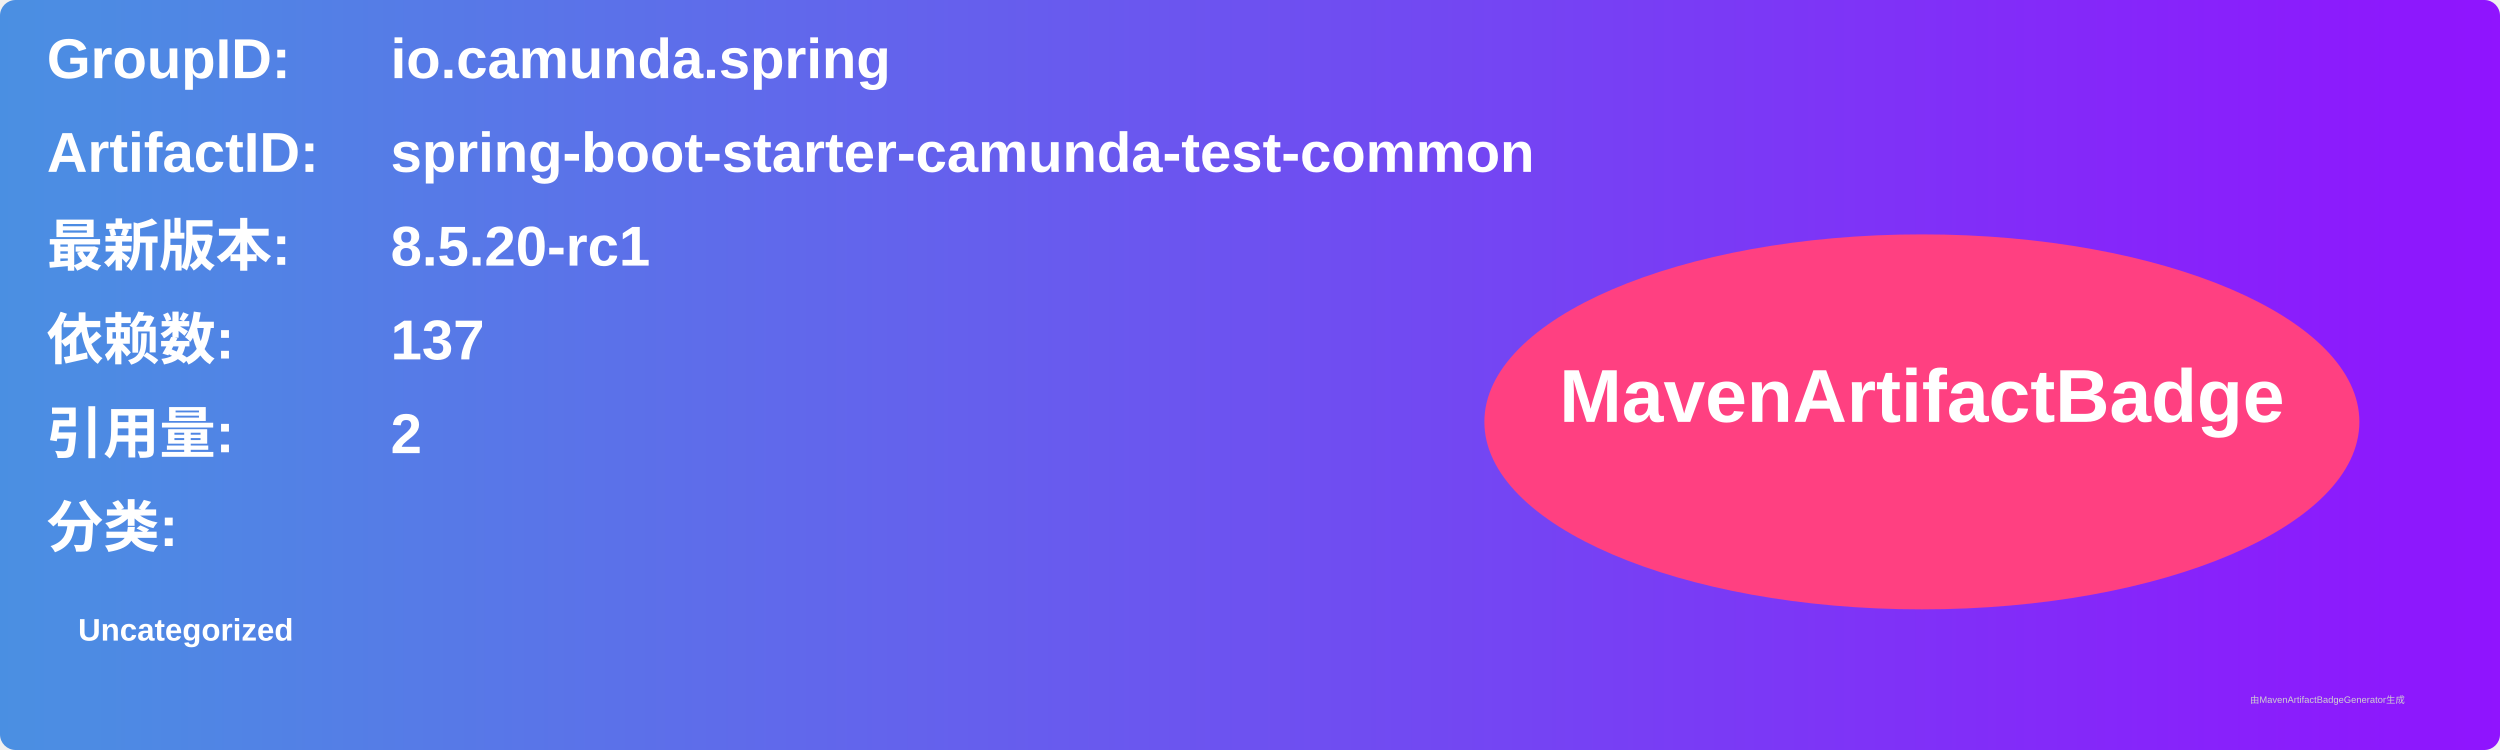
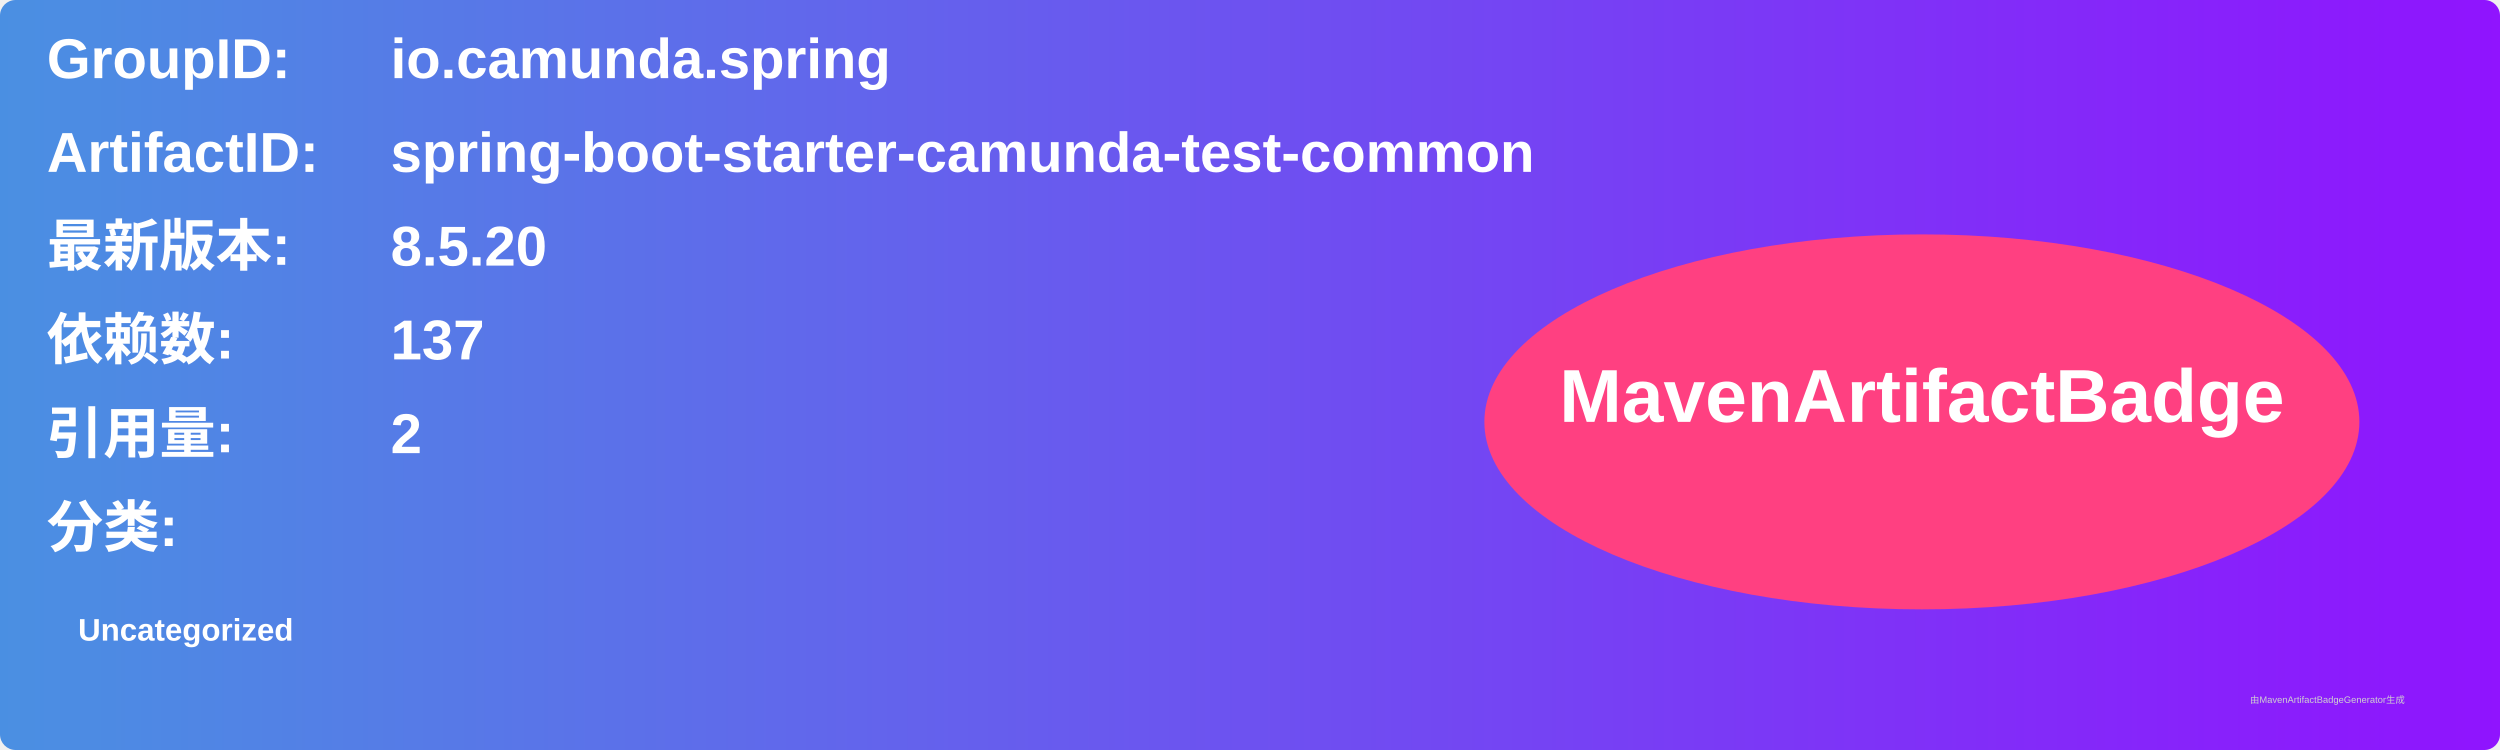
<svg xmlns="http://www.w3.org/2000/svg" width="800" height="240" viewBox="0 0 800 240">
  <linearGradient id="grad" x1="0%" y1="0%" x2="100%" y2="0%">
    <stop offset="0%" stop-color="#4a90e2" />
    <stop offset="100%" stop-color="#9013fe" />
  </linearGradient>
  <rect width="100%" height="100%" rx="5" ry="5" fill="url(#grad)" />
  <g transform="translate(15, 15)">
    <text x="0" y="10" font-family="Arial" font-size="18" fill="white" font-weight="bold" width="260">GroupID:</text>
    <text x="110" y="10" font-family="Arial" font-size="18" fill="white" font-weight="bold" width="460">io.camunda.spring</text>
    <text x="0" y="40" font-family="Arial" font-size="18" fill="white" font-weight="bold" width="260">ArtifactID:</text>
    <text x="110" y="40" font-family="Arial" font-size="18" fill="white" font-weight="bold" width="460">spring-boot-starter-camunda-test-common</text>
    <text x="0" y="70" font-family="Arial" font-size="18" fill="white" font-weight="bold">最新版本:</text>
    <text x="110" y="70" font-family="Arial" font-size="18" fill="white" font-weight="bold">
-       <tspan font-weight="bold">8.5.20-rc1</tspan>
+       <tspan font-weight="bold">8.5.20</tspan>
    </text>
    <text x="0" y="100" font-family="Arial" font-size="18" fill="white" font-weight="bold">依赖数: </text>
    <text x="110" y="100" font-family="Arial" font-size="18" fill="white">
      <tspan font-weight="bold">137</tspan>
    </text>
    <text x="0" y="130" font-family="Arial" font-size="18" fill="white" font-weight="bold">引用量: </text>
    <text x="110" y="130" font-family="Arial" font-size="18" fill="white">
      <tspan font-weight="bold">2</tspan>
    </text>
    <text x="0" y="160" font-family="Arial" font-size="18" fill="white" font-weight="bold">分类:</text>
    <text x="10" y="190" font-family="Arial" font-size="10" fill="white">
      <tspan font-weight="bold">Uncategorized</tspan>
    </text>
    <ellipse cx="600" cy="120" rx="140" ry="60" fill="#ff4081" />
    <text x="600" y="120" text-anchor="middle" font-family="Arial" font-size="24" fill="white" font-weight="bold">MavenArtifactBadge</text>
  </g>
  <text x="720" y="225" font-family="Arial" font-size="3" fill="#d0d0d0">由MavenArtifactBadgeGenerator生成</text>
</svg>
